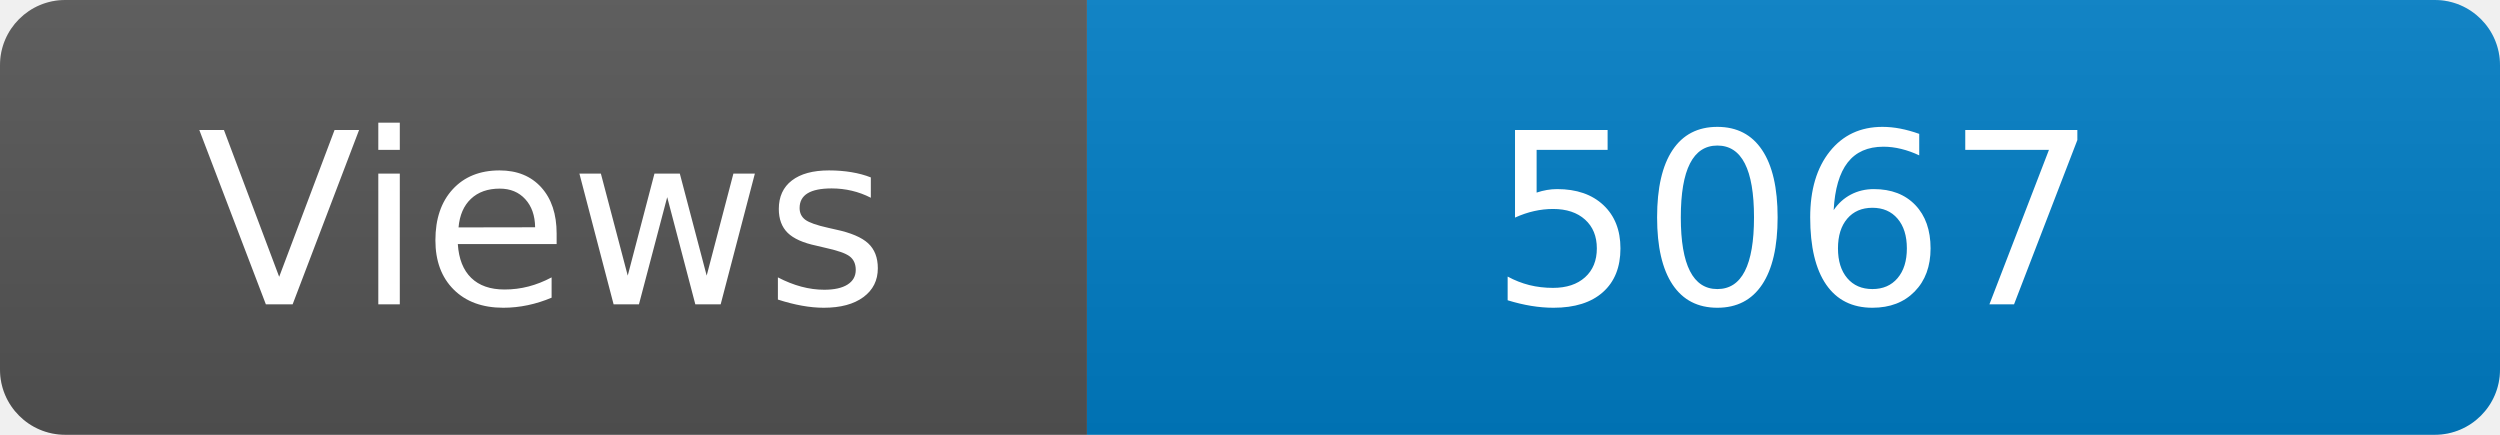
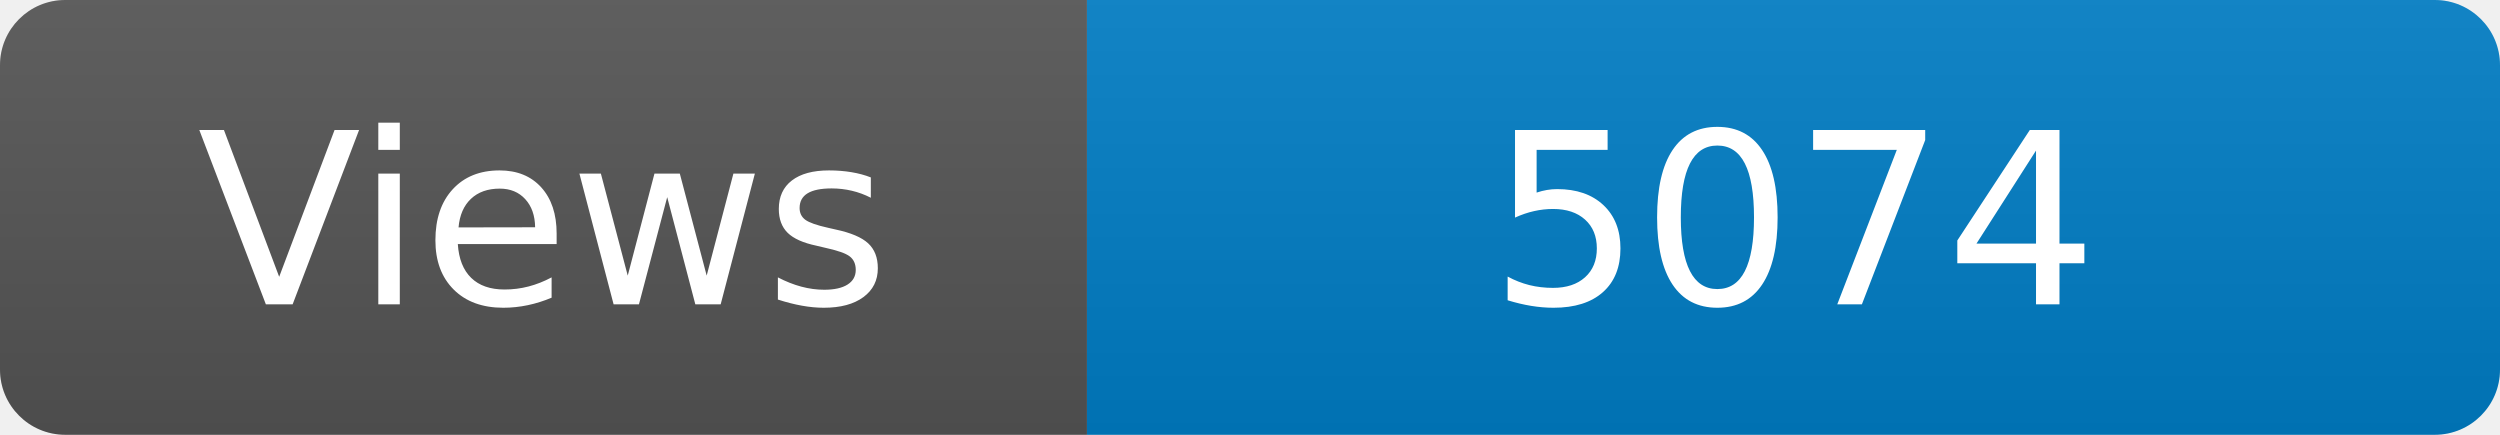
<svg xmlns="http://www.w3.org/2000/svg" width="115" height="20" role="img" aria-label="Maintained?: yes">
  <linearGradient id="s" x2="0" y2="100%">
    <stop offset="0" stop-color="#bbb" stop-opacity=".1" />
    <stop offset="1" stop-opacity=".1" />
  </linearGradient>
  <clipPath id="r">
    <rect width="115" height="20" rx="3" fill="#fff" />
  </clipPath>
  <g clip-path="url(#r)">
    <rect width="50" height="20" fill="#555" />
    <rect x="50" width="160" height="20" fill="#007ec6" />
    <rect width="115" height="20" fill="url(#s)" />
  </g>
  <g fill="#fff" text-anchor="middle" font-family="Verdana,Geneva,DejaVu Sans,sans-serif" font-size="110">
    <text x="250" y="140" transform="scale(.1)" fill="#fff">Views</text>
-     <text x="825" y="140" transform="scale(.1)" fill="#fff">5067</text>
+     <text x="825" y="140" transform="scale(.1)" fill="#fff">5074</text>
  </g>
</svg>
